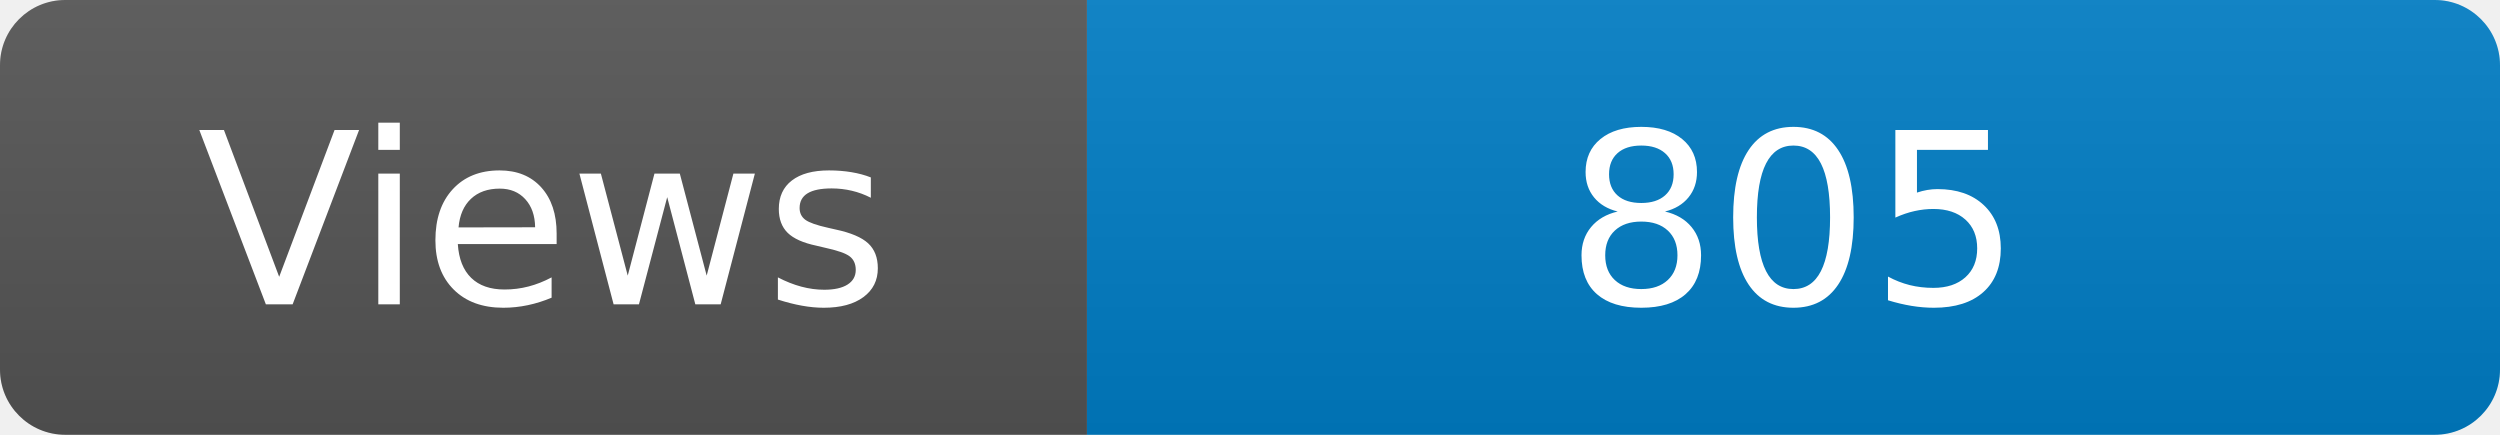
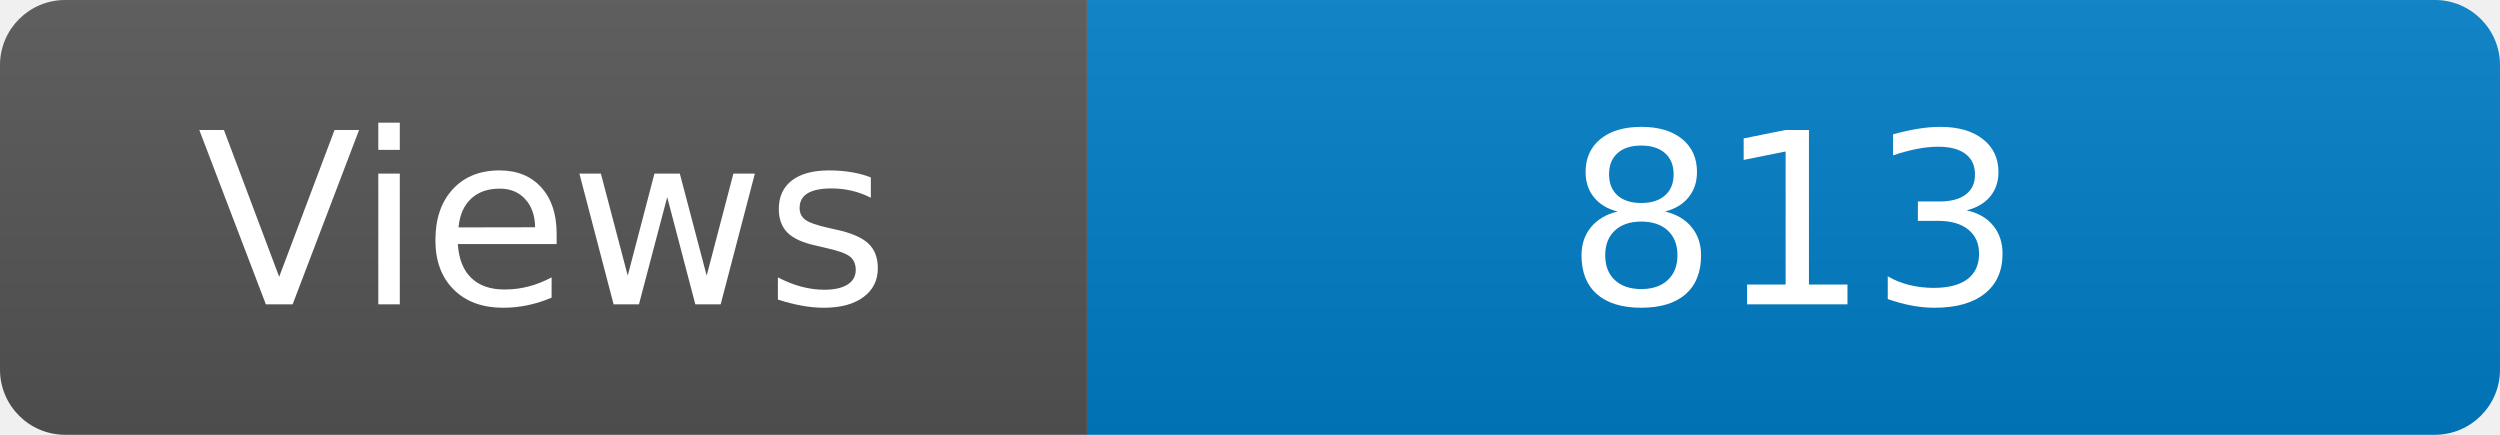
<svg xmlns="http://www.w3.org/2000/svg" width="115" height="20" role="img" aria-label="Maintained?: yes">
  <linearGradient id="s" x2="0" y2="100%">
    <stop offset="0" stop-color="#bbb" stop-opacity=".1" />
    <stop offset="1" stop-opacity=".1" />
  </linearGradient>
  <clipPath id="r">
    <rect width="115" height="20" rx="3" fill="#fff" />
  </clipPath>
  <g clip-path="url(#r)">
    <rect width="50" height="20" fill="#555" />
    <rect x="50" width="160" height="20" fill="#007ec6" />
    <rect width="115" height="20" fill="url(#s)" />
  </g>
  <g fill="#fff" text-anchor="middle" font-family="Verdana,Geneva,DejaVu Sans,sans-serif" font-size="110">
    <text x="250" y="140" transform="scale(.1)" fill="#fff">Views</text>
-     <text x="825" y="140" transform="scale(.1)" fill="#fff">805</text>
+     <text x="825" y="140" transform="scale(.1)" fill="#fff">813</text>
  </g>
</svg>
